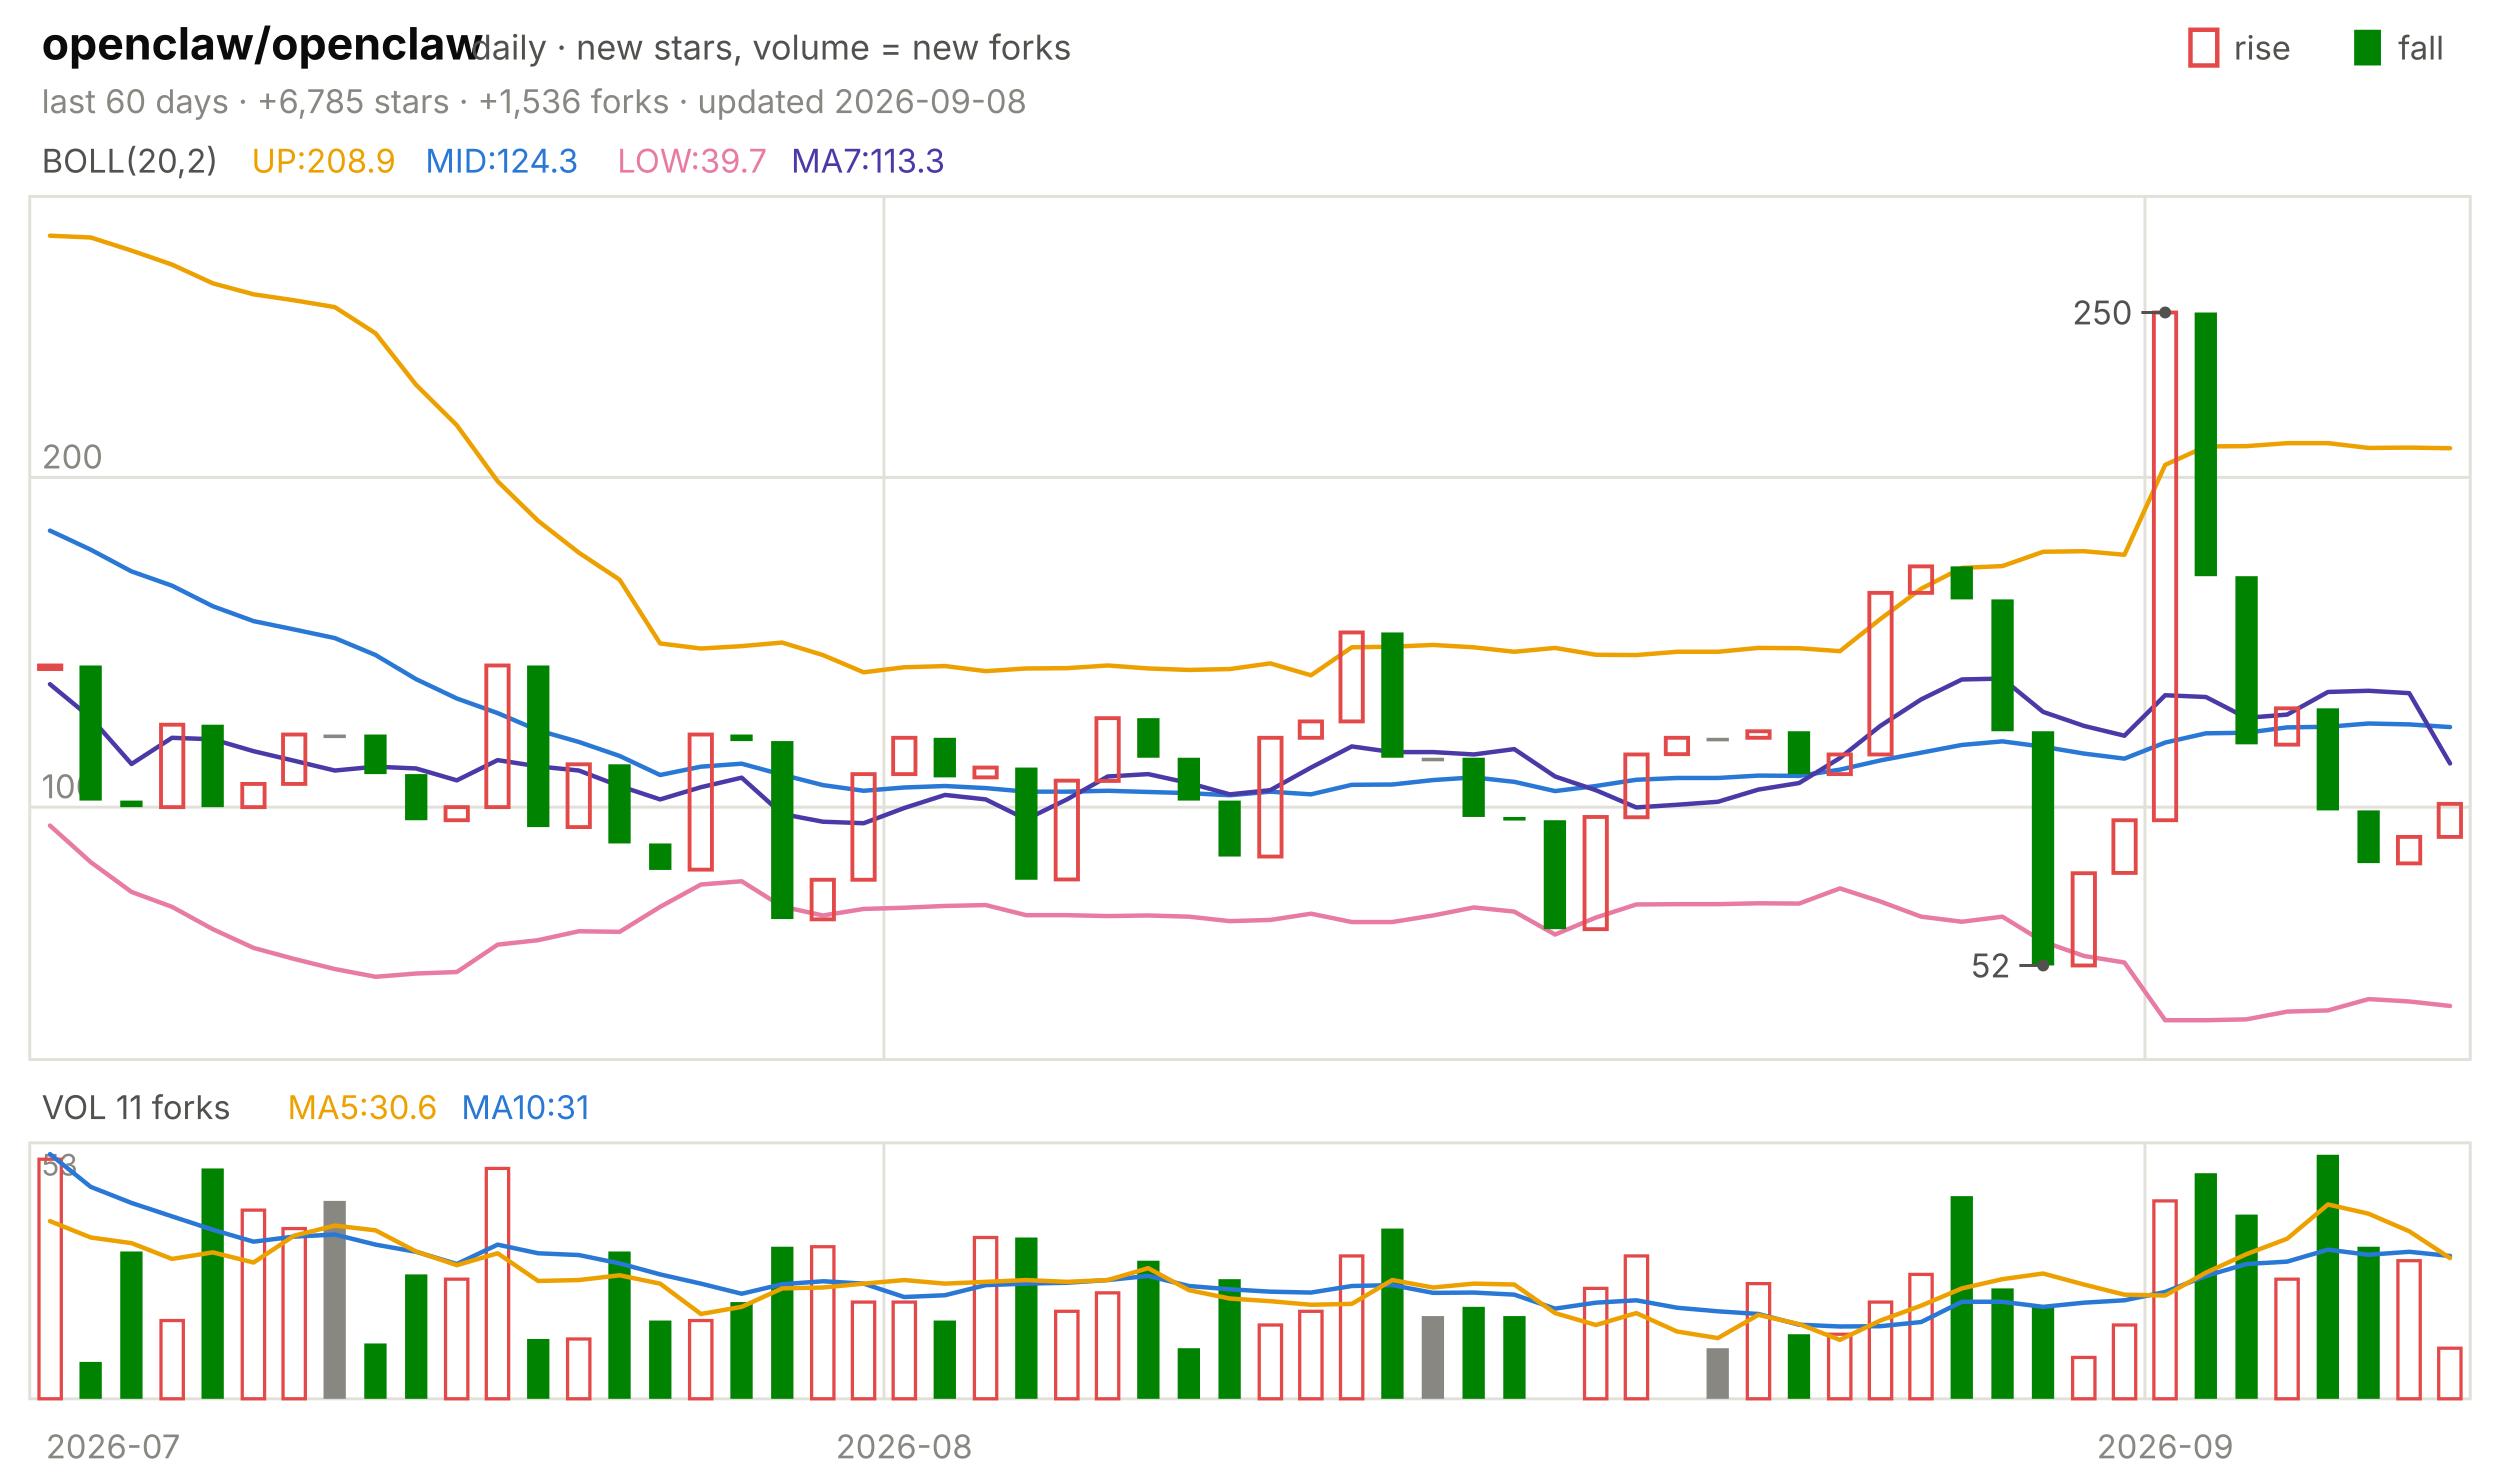
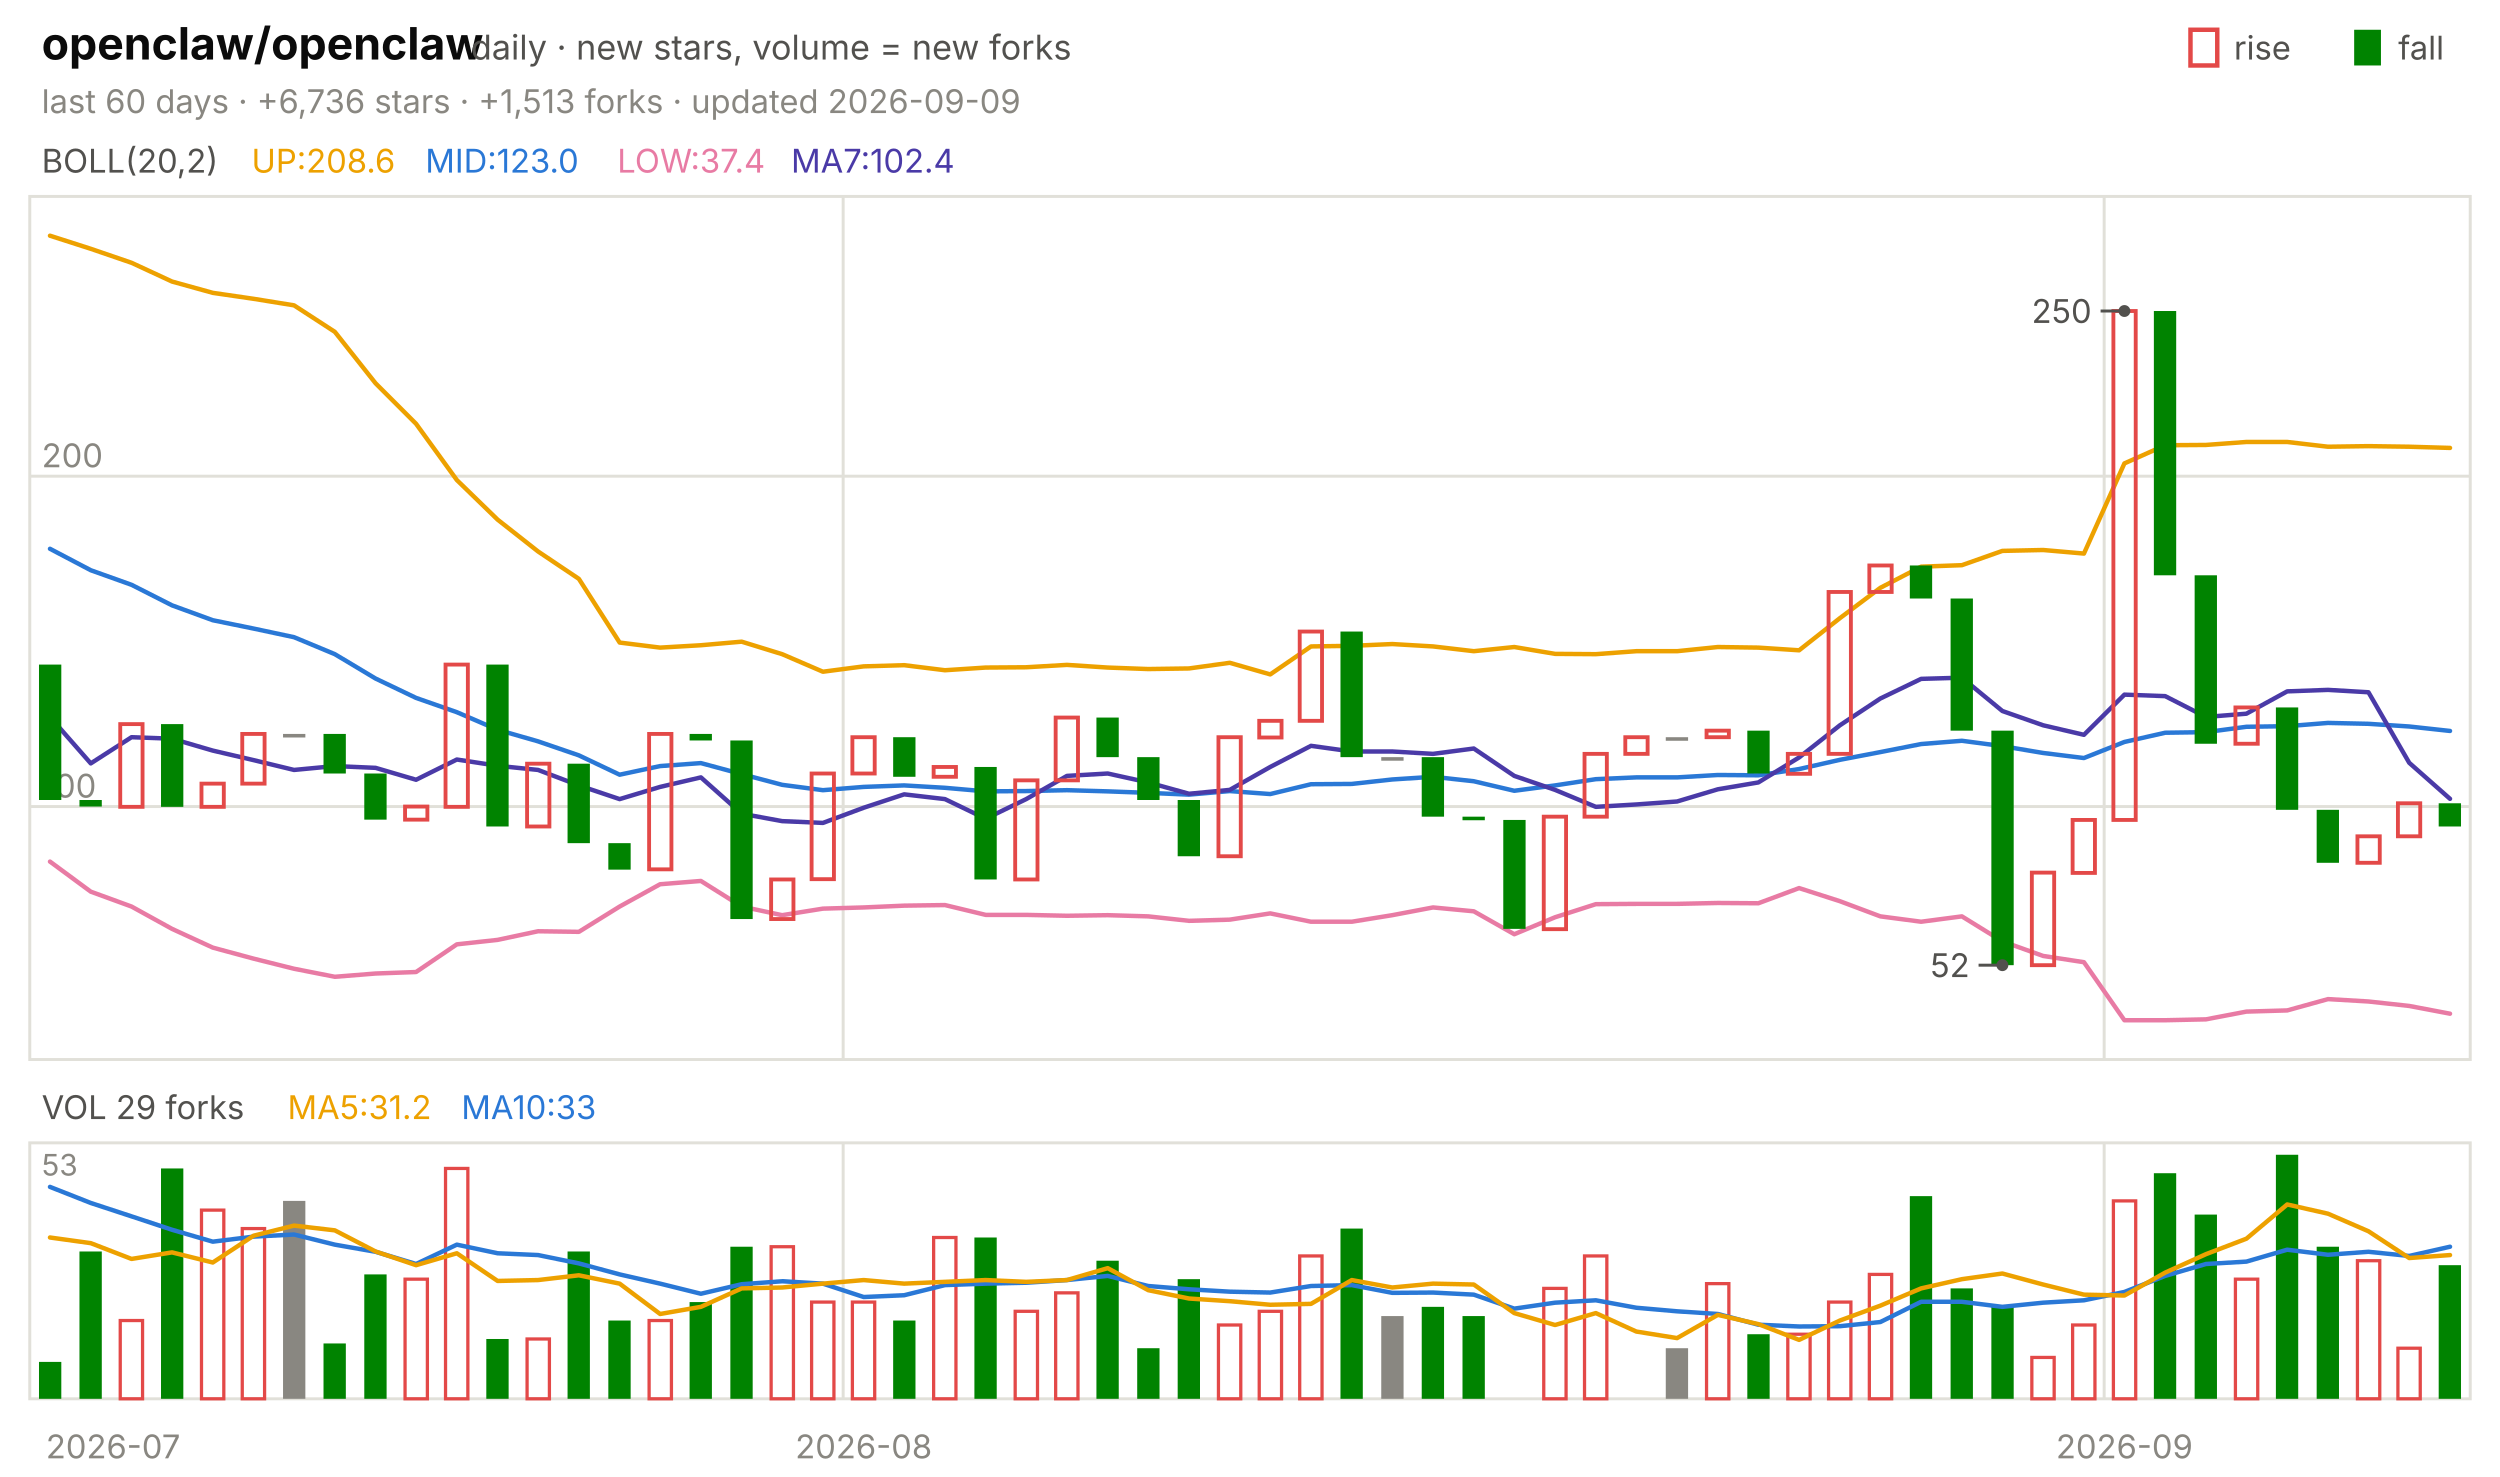
<svg xmlns="http://www.w3.org/2000/svg" viewBox="0 0 840 496" width="840" height="496" font-family="-apple-system,'Segoe UI',system-ui,sans-serif" role="img" aria-label="openclaw/openclaw candlestick chart">
  <text x="14.0" y="20.0" font-size="15" fill="#0b0b0b" font-weight="650">openclaw/openclaw</text>
  <text x="158.2" y="20.0" font-size="11.5" fill="#52514e">daily · new stars, volume = new forks</text>
  <text x="805.8" y="20.0" font-size="11.0" fill="#52514e">fall</text>
  <rect x="791" y="10" width="9" height="12" fill="#008300" />
  <text x="750.6" y="20.0" font-size="11.0" fill="#52514e">rise</text>
  <rect x="736" y="10" width="9" height="12" fill="none" stroke="#e34948" stroke-width="1.5" />
-   <text x="14.0" y="38.0" font-size="11.0" fill="#898781">last 60 days · +6,785 stars · +1,536 forks · updated 2026-09-08</text>
+   <text x="14.0" y="38.0" font-size="11.0" fill="#898781">last 60 days · +6,736 stars · +1,513 forks · updated 2026-09-09</text>
  <rect x="10" y="66" width="820" height="290" fill="none" stroke="#e1e0d9" />
  <rect x="10" y="384" width="820" height="86" fill="none" stroke="#e1e0d9" />
  <text x="38.0" y="490.0" font-size="11.0" fill="#898781" text-anchor="middle">2026-07</text>
-   <line x1="297.0" y1="66.0" x2="297.0" y2="356.0" stroke="#e1e0d9" stroke-width="1.0" />
-   <line x1="297.0" y1="384.0" x2="297.0" y2="470.0" stroke="#e1e0d9" stroke-width="1.0" />
-   <text x="303.8" y="490.0" font-size="11.0" fill="#898781" text-anchor="middle">2026-08</text>
-   <line x1="720.7" y1="66.0" x2="720.7" y2="356.0" stroke="#e1e0d9" stroke-width="1.0" />
-   <line x1="720.7" y1="384.0" x2="720.7" y2="470.0" stroke="#e1e0d9" stroke-width="1.0" />
-   <text x="727.5" y="490.0" font-size="11.0" fill="#898781" text-anchor="middle">2026-09</text>
+   <line x1="283.3" y1="66.0" x2="283.3" y2="356.0" stroke="#e1e0d9" stroke-width="1.0" />
+   <line x1="283.3" y1="384.0" x2="283.3" y2="470.0" stroke="#e1e0d9" stroke-width="1.0" />
+   <text x="290.2" y="490.0" font-size="11.0" fill="#898781" text-anchor="middle">2026-08</text>
+   <line x1="707.0" y1="66.0" x2="707.0" y2="356.0" stroke="#e1e0d9" stroke-width="1.0" />
+   <line x1="707.0" y1="384.0" x2="707.0" y2="470.0" stroke="#e1e0d9" stroke-width="1.0" />
+   <text x="713.8" y="490.0" font-size="11.0" fill="#898781" text-anchor="middle">2026-09</text>
  <text x="14.0" y="58.0" font-size="11.0" fill="#52514e">BOLL(20,2)</text>
-   <text x="84.5" y="58.0" font-size="11.0" fill="#eda100">UP:208.9</text>
-   <text x="142.9" y="58.0" font-size="11.0" fill="#2a78d6">MID:124.3</text>
-   <text x="207.4" y="58.0" font-size="11.0" fill="#e87ba4">LOW:39.7</text>
-   <text x="265.8" y="58.0" font-size="11.0" fill="#4a3aa7">MA7:113.3</text>
-   <line x1="10.0" y1="271.2" x2="830.0" y2="271.2" stroke="#e1e0d9" stroke-width="1.0" />
-   <text x="14.0" y="268.2" font-size="11.0" fill="#898781">100</text>
-   <line x1="10.0" y1="160.4" x2="830.0" y2="160.4" stroke="#e1e0d9" stroke-width="1.0" />
-   <text x="14.0" y="157.4" font-size="11.0" fill="#898781">200</text>
-   <polyline points="16.8,79.2 30.5,79.8 44.2,84.2 57.8,88.9 71.5,95.2 85.2,98.9 98.8,100.9 112.5,103.2 126.2,112.0 139.8,129.3 153.5,142.9 167.2,161.7 180.8,175.0 194.5,185.7 208.2,194.8 221.8,216.2 235.5,217.9 249.2,217.1 262.8,215.9 276.5,220.1 290.2,225.9 303.8,224.2 317.5,223.8 331.2,225.5 344.8,224.6 358.5,224.5 372.2,223.6 385.8,224.6 399.5,225.1 413.2,224.8 426.8,222.9 440.5,226.9 454.2,217.5 467.8,217.3 481.5,216.7 495.2,217.5 508.8,219.0 522.5,217.7 536.2,220.0 549.8,220.1 563.5,219.0 577.2,219.0 590.8,217.7 604.5,217.8 618.2,218.8 631.8,208.0 645.5,197.8 659.2,190.8 672.8,190.2 686.5,185.4 700.2,185.2 713.8,186.4 727.5,156.2 741.2,150.0 754.8,149.9 768.5,148.9 782.2,148.9 795.8,150.5 809.5,150.4 823.2,150.6" fill="none" stroke="#eda100" stroke-width="1.5" stroke-linejoin="round" stroke-linecap="round" />
-   <polyline points="16.8,178.3 30.5,184.7 44.2,192.0 57.8,196.8 71.5,203.7 85.2,208.7 98.8,211.5 112.5,214.4 126.2,220.1 139.8,228.2 153.5,234.7 167.2,239.6 180.8,245.4 194.5,249.3 208.2,254.0 221.8,260.4 235.5,257.6 249.2,256.6 262.8,260.3 276.5,263.8 290.2,265.7 303.8,264.6 317.5,264.1 331.2,264.8 344.8,266.0 358.5,266.0 372.2,265.7 385.8,266.1 399.5,266.5 413.2,267.2 426.8,266.0 440.5,266.9 454.2,263.7 467.8,263.6 481.5,262.1 495.2,261.2 508.8,262.7 522.5,265.8 536.2,264.1 549.8,262.0 563.5,261.4 577.2,261.4 590.8,260.6 604.5,260.7 618.2,258.6 631.8,255.5 645.5,252.9 659.2,250.3 672.8,249.1 686.5,250.9 700.2,253.2 713.8,254.9 727.5,249.5 741.2,246.4 754.8,246.2 768.5,244.4 782.2,244.2 795.8,243.1 809.5,243.4 823.2,244.3" fill="none" stroke="#2a78d6" stroke-width="1.5" stroke-linejoin="round" stroke-linecap="round" />
-   <polyline points="16.8,277.4 30.5,289.7 44.2,299.7 57.8,304.7 71.5,312.2 85.2,318.5 98.8,322.2 112.5,325.6 126.2,328.2 139.8,327.1 153.5,326.6 167.2,317.4 180.8,315.9 194.5,312.9 208.2,313.1 221.8,304.7 235.5,297.2 249.2,296.1 262.8,304.6 276.5,307.6 290.2,305.4 303.8,305.0 317.5,304.4 331.2,304.1 344.8,307.5 358.5,307.5 372.2,307.8 385.8,307.6 399.5,308.0 413.2,309.5 426.8,309.1 440.5,307.0 454.2,309.8 467.8,309.8 481.5,307.6 495.2,304.9 508.8,306.3 522.5,314.0 536.2,308.3 549.8,303.9 563.5,303.8 577.2,303.8 590.8,303.5 604.5,303.6 618.2,298.5 631.8,302.9 645.5,308.0 659.2,309.7 672.8,308.0 686.5,316.4 700.2,321.2 713.8,323.4 727.5,342.8 741.2,342.8 754.8,342.5 768.5,339.9 782.2,339.5 795.8,335.7 809.5,336.5 823.2,338.0" fill="none" stroke="#e87ba4" stroke-width="1.5" stroke-linejoin="round" stroke-linecap="round" />
-   <polyline points="16.8,229.9 30.5,241.2 44.2,256.7 57.8,247.9 71.5,248.4 85.2,252.4 98.8,255.6 112.5,258.9 126.2,257.6 139.8,258.2 153.5,262.2 167.2,255.4 180.8,257.5 194.5,258.9 208.2,264.1 221.8,268.6 235.5,264.5 249.2,261.3 262.8,273.5 276.5,276.1 290.2,276.6 303.8,271.5 317.5,267.1 331.2,268.6 344.8,275.3 358.5,268.6 372.2,260.9 385.8,260.1 399.5,263.1 413.2,266.9 426.8,265.5 440.5,257.9 454.2,250.8 467.8,252.7 481.5,252.7 495.2,253.5 508.8,251.7 522.5,260.9 536.2,265.5 549.8,271.3 563.5,270.4 577.2,269.4 590.8,265.3 604.5,263.1 618.2,254.7 631.8,243.9 645.5,235.0 659.2,228.3 672.8,228.0 686.5,239.2 700.2,243.9 713.8,247.2 727.5,233.6 741.2,234.2 754.8,241.2 768.5,240.1 782.2,232.5 795.8,232.1 809.5,232.9 823.2,256.5" fill="none" stroke="#4a3aa7" stroke-width="1.5" stroke-linejoin="round" stroke-linecap="round" />
-   <rect x="13.1" y="223.6" width="7.5" height="1.2" fill="none" stroke="#e34948" stroke-width="1.3" />
-   <rect x="26.7" y="223.6" width="7.5" height="45.4" fill="#008300" />
-   <rect x="40.4" y="269.0" width="7.5" height="2.2" fill="#008300" />
-   <rect x="54.1" y="243.5" width="7.5" height="27.7" fill="none" stroke="#e34948" stroke-width="1.3" />
-   <rect x="67.7" y="243.5" width="7.5" height="27.7" fill="#008300" />
-   <rect x="81.4" y="263.4" width="7.5" height="7.8" fill="none" stroke="#e34948" stroke-width="1.3" />
-   <rect x="95.1" y="246.8" width="7.5" height="16.6" fill="none" stroke="#e34948" stroke-width="1.3" />
-   <rect x="108.7" y="246.8" width="7.5" height="1.2" fill="#898781" />
-   <rect x="122.4" y="246.8" width="7.5" height="13.3" fill="#008300" />
-   <rect x="136.1" y="260.1" width="7.5" height="15.5" fill="#008300" />
-   <rect x="149.7" y="271.2" width="7.5" height="4.4" fill="none" stroke="#e34948" stroke-width="1.3" />
-   <rect x="163.4" y="223.6" width="7.5" height="47.6" fill="none" stroke="#e34948" stroke-width="1.3" />
-   <rect x="177.1" y="223.6" width="7.5" height="54.3" fill="#008300" />
-   <rect x="190.7" y="256.8" width="7.5" height="21.1" fill="none" stroke="#e34948" stroke-width="1.3" />
-   <rect x="204.4" y="256.8" width="7.5" height="26.6" fill="#008300" />
-   <rect x="218.1" y="283.4" width="7.5" height="8.9" fill="#008300" />
-   <rect x="231.7" y="246.8" width="7.5" height="45.4" fill="none" stroke="#e34948" stroke-width="1.3" />
-   <rect x="245.4" y="246.8" width="7.5" height="2.2" fill="#008300" />
-   <rect x="259.1" y="249.0" width="7.5" height="59.8" fill="#008300" />
-   <rect x="272.7" y="295.6" width="7.5" height="13.3" fill="none" stroke="#e34948" stroke-width="1.3" />
-   <rect x="286.4" y="260.1" width="7.5" height="35.5" fill="none" stroke="#e34948" stroke-width="1.3" />
-   <rect x="300.1" y="247.9" width="7.5" height="12.2" fill="none" stroke="#e34948" stroke-width="1.3" />
-   <rect x="313.7" y="247.9" width="7.5" height="13.3" fill="#008300" />
-   <rect x="327.4" y="257.9" width="7.5" height="3.3" fill="none" stroke="#e34948" stroke-width="1.3" />
-   <rect x="341.1" y="257.9" width="7.5" height="37.7" fill="#008300" />
-   <rect x="354.7" y="262.3" width="7.5" height="33.2" fill="none" stroke="#e34948" stroke-width="1.3" />
-   <rect x="368.4" y="241.3" width="7.5" height="21.1" fill="none" stroke="#e34948" stroke-width="1.3" />
-   <rect x="382.1" y="241.3" width="7.5" height="13.3" fill="#008300" />
-   <rect x="395.7" y="254.6" width="7.5" height="14.4" fill="#008300" />
-   <rect x="409.4" y="269.0" width="7.5" height="18.8" fill="#008300" />
-   <rect x="423.1" y="247.9" width="7.5" height="39.9" fill="none" stroke="#e34948" stroke-width="1.3" />
-   <rect x="436.7" y="242.4" width="7.5" height="5.5" fill="none" stroke="#e34948" stroke-width="1.3" />
-   <rect x="450.4" y="212.5" width="7.5" height="29.9" fill="none" stroke="#e34948" stroke-width="1.3" />
-   <rect x="464.1" y="212.5" width="7.5" height="42.1" fill="#008300" />
-   <rect x="477.7" y="254.6" width="7.5" height="1.2" fill="#898781" />
-   <rect x="491.4" y="254.6" width="7.5" height="19.9" fill="#008300" />
-   <rect x="505.1" y="274.5" width="7.5" height="1.2" fill="#008300" />
-   <rect x="518.7" y="275.6" width="7.5" height="36.6" fill="#008300" />
-   <rect x="532.4" y="274.5" width="7.5" height="37.7" fill="none" stroke="#e34948" stroke-width="1.3" />
-   <rect x="546.1" y="253.5" width="7.5" height="21.1" fill="none" stroke="#e34948" stroke-width="1.3" />
-   <rect x="559.7" y="247.9" width="7.5" height="5.5" fill="none" stroke="#e34948" stroke-width="1.3" />
-   <rect x="573.4" y="247.9" width="7.5" height="1.2" fill="#898781" />
-   <rect x="587.1" y="245.7" width="7.5" height="2.2" fill="none" stroke="#e34948" stroke-width="1.3" />
-   <rect x="600.7" y="245.7" width="7.5" height="14.4" fill="#008300" />
-   <rect x="614.4" y="253.5" width="7.5" height="6.6" fill="none" stroke="#e34948" stroke-width="1.3" />
-   <rect x="628.1" y="199.2" width="7.5" height="54.3" fill="none" stroke="#e34948" stroke-width="1.3" />
-   <rect x="641.7" y="190.3" width="7.5" height="8.9" fill="none" stroke="#e34948" stroke-width="1.3" />
-   <rect x="655.4" y="190.3" width="7.5" height="11.1" fill="#008300" />
-   <rect x="669.1" y="201.4" width="7.5" height="44.3" fill="#008300" />
-   <rect x="682.7" y="245.7" width="7.5" height="78.7" fill="#008300" />
-   <rect x="696.4" y="293.4" width="7.5" height="31.0" fill="none" stroke="#e34948" stroke-width="1.3" />
-   <rect x="710.1" y="275.6" width="7.5" height="17.7" fill="none" stroke="#e34948" stroke-width="1.3" />
-   <rect x="723.7" y="105.0" width="7.5" height="170.6" fill="none" stroke="#e34948" stroke-width="1.3" />
-   <rect x="737.4" y="105.0" width="7.5" height="88.6" fill="#008300" />
-   <rect x="751.1" y="193.6" width="7.5" height="56.5" fill="#008300" />
-   <rect x="764.7" y="238.0" width="7.5" height="12.2" fill="none" stroke="#e34948" stroke-width="1.3" />
-   <rect x="778.4" y="238.0" width="7.5" height="34.3" fill="#008300" />
-   <rect x="792.1" y="272.3" width="7.5" height="17.7" fill="#008300" />
-   <rect x="805.7" y="281.2" width="7.5" height="8.9" fill="none" stroke="#e34948" stroke-width="1.3" />
-   <rect x="819.4" y="270.1" width="7.5" height="11.1" fill="none" stroke="#e34948" stroke-width="1.3" />
-   <circle cx="727.5" cy="105.0" r="2" fill="#52514e" />
-   <line x1="727.5" y1="105.0" x2="719.5" y2="105.0" stroke="#52514e" stroke-width="1.0" />
-   <text x="716.5" y="109.0" font-size="11.0" fill="#52514e" text-anchor="end">250</text>
-   <circle cx="686.5" cy="324.4" r="2" fill="#52514e" />
-   <line x1="686.5" y1="324.4" x2="678.5" y2="324.4" stroke="#52514e" stroke-width="1.0" />
-   <text x="675.5" y="328.4" font-size="11.0" fill="#52514e" text-anchor="end">52</text>
-   <text x="14.0" y="376.0" font-size="11.0" fill="#52514e">VOL 11 forks</text>
-   <text x="96.6" y="376.0" font-size="11.0" fill="#eda100">MA5:30.6</text>
-   <text x="155.0" y="376.0" font-size="11.0" fill="#2a78d6">MA10:31</text>
+   <text x="84.5" y="58.0" font-size="11.0" fill="#eda100">UP:208.6</text>
+   <text x="142.9" y="58.0" font-size="11.0" fill="#2a78d6">MID:123.0</text>
+   <text x="207.4" y="58.0" font-size="11.0" fill="#e87ba4">LOW:37.4</text>
+   <text x="265.8" y="58.0" font-size="11.0" fill="#4a3aa7">MA7:102.4</text>
+   <line x1="10.0" y1="271.0" x2="830.0" y2="271.0" stroke="#e1e0d9" stroke-width="1.0" />
+   <text x="14.0" y="268.0" font-size="11.0" fill="#898781">100</text>
+   <line x1="10.0" y1="160.0" x2="830.0" y2="160.0" stroke="#e1e0d9" stroke-width="1.0" />
+   <text x="14.0" y="157.0" font-size="11.0" fill="#898781">200</text>
+   <polyline points="16.8,79.2 30.5,83.6 44.2,88.3 57.8,94.6 71.5,98.4 85.2,100.4 98.8,102.6 112.5,111.5 126.2,128.8 139.8,142.4 153.5,161.3 167.2,174.6 180.8,185.3 194.5,194.5 208.2,215.9 221.8,217.6 235.5,216.8 249.2,215.6 262.8,219.8 276.5,225.7 290.2,223.9 303.8,223.5 317.5,225.2 331.2,224.3 344.8,224.2 358.5,223.4 372.2,224.3 385.8,224.8 399.5,224.6 413.2,222.7 426.8,226.6 440.5,217.2 454.2,217.0 467.8,216.4 481.5,217.2 495.2,218.8 508.8,217.4 522.5,219.7 536.2,219.8 549.8,218.8 563.5,218.8 577.2,217.4 590.8,217.6 604.5,218.5 618.2,207.7 631.8,197.5 645.5,190.4 659.2,189.9 672.8,185.1 686.5,184.8 700.2,186.0 713.8,155.7 727.5,149.6 741.2,149.5 754.8,148.5 768.5,148.5 782.2,150.1 795.8,149.9 809.5,150.1 823.2,150.5" fill="none" stroke="#eda100" stroke-width="1.5" stroke-linejoin="round" stroke-linecap="round" />
+   <polyline points="16.8,184.4 30.5,191.6 44.2,196.5 57.8,203.4 71.5,208.4 85.2,211.2 98.8,214.1 112.5,219.8 126.2,228.0 139.8,234.5 153.5,239.3 167.2,245.2 180.8,249.1 194.5,253.8 208.2,260.3 221.8,257.4 235.5,256.4 249.2,260.1 262.8,263.7 276.5,265.5 290.2,264.4 303.8,263.9 317.5,264.7 331.2,265.9 344.8,265.8 358.5,265.5 372.2,265.9 385.8,266.4 399.5,267.0 413.2,265.8 426.8,266.8 440.5,263.5 454.2,263.4 467.8,261.9 481.5,261.0 495.2,262.5 508.8,265.7 522.5,263.9 536.2,261.8 549.8,261.2 563.5,261.2 577.2,260.4 590.8,260.5 604.5,258.4 618.2,255.3 631.8,252.7 645.5,250.0 659.2,248.9 672.8,250.7 686.5,253.0 700.2,254.7 713.8,249.3 727.5,246.2 741.2,246.0 754.8,244.2 768.5,244.0 782.2,242.9 795.8,243.2 809.5,244.1 823.2,245.6" fill="none" stroke="#2a78d6" stroke-width="1.5" stroke-linejoin="round" stroke-linecap="round" />
+   <polyline points="16.8,289.5 30.5,299.6 44.2,304.6 57.8,312.1 71.5,318.4 85.2,322.1 98.8,325.5 112.5,328.2 126.2,327.1 139.8,326.6 153.5,317.3 167.2,315.8 180.8,312.9 194.5,313.1 208.2,304.6 221.8,297.1 235.5,296.0 249.2,304.6 262.8,307.5 276.5,305.3 290.2,304.9 303.8,304.3 317.5,304.1 331.2,307.4 344.8,307.4 358.5,307.7 372.2,307.5 385.8,307.9 399.5,309.4 413.2,309.0 426.8,306.9 440.5,309.7 454.2,309.7 467.8,307.5 481.5,304.9 495.2,306.2 508.8,313.9 522.5,308.2 536.2,303.8 549.8,303.7 563.5,303.7 577.2,303.4 590.8,303.5 604.5,298.4 618.2,302.8 631.8,307.9 645.5,309.7 659.2,307.9 672.8,316.3 686.5,321.2 700.2,323.3 713.8,342.8 727.5,342.8 741.2,342.5 754.8,339.9 768.5,339.5 782.2,335.7 795.8,336.5 809.5,338.0 823.2,340.6" fill="none" stroke="#e87ba4" stroke-width="1.5" stroke-linejoin="round" stroke-linecap="round" />
+   <polyline points="16.8,240.9 30.5,256.5 44.2,247.7 57.8,248.2 71.5,252.2 85.2,255.4 98.8,258.7 112.5,257.4 126.2,258.0 139.8,262.0 153.5,255.2 167.2,257.3 180.8,258.7 194.5,263.9 208.2,268.5 221.8,264.4 235.5,261.2 249.2,273.4 262.8,275.9 276.5,276.5 290.2,271.4 303.8,266.9 317.5,268.5 331.2,275.1 344.8,268.5 358.5,260.7 372.2,259.9 385.8,262.9 399.5,266.7 413.2,265.4 426.8,257.7 440.5,250.6 454.2,252.5 467.8,252.5 481.5,253.3 495.2,251.5 508.8,260.7 522.5,265.4 536.2,271.1 549.8,270.3 563.5,269.3 577.2,265.2 590.8,262.9 604.5,254.5 618.2,243.7 631.8,234.7 645.5,228.1 659.2,227.7 672.8,238.9 686.5,243.7 700.2,246.9 713.8,233.4 727.5,233.9 741.2,240.9 754.8,239.8 768.5,232.3 782.2,231.8 795.8,232.6 809.5,256.3 823.2,268.4" fill="none" stroke="#4a3aa7" stroke-width="1.5" stroke-linejoin="round" stroke-linecap="round" />
+   <rect x="13.1" y="223.3" width="7.5" height="45.5" fill="#008300" />
+   <rect x="26.7" y="268.8" width="7.5" height="2.2" fill="#008300" />
+   <rect x="40.4" y="243.3" width="7.5" height="27.8" fill="none" stroke="#e34948" stroke-width="1.3" />
+   <rect x="54.1" y="243.3" width="7.5" height="27.8" fill="#008300" />
+   <rect x="67.7" y="263.3" width="7.5" height="7.8" fill="none" stroke="#e34948" stroke-width="1.3" />
+   <rect x="81.4" y="246.6" width="7.5" height="16.7" fill="none" stroke="#e34948" stroke-width="1.3" />
+   <rect x="95.1" y="246.6" width="7.5" height="1.2" fill="#898781" />
+   <rect x="108.7" y="246.6" width="7.5" height="13.3" fill="#008300" />
+   <rect x="122.4" y="259.9" width="7.5" height="15.5" fill="#008300" />
+   <rect x="136.1" y="271.0" width="7.5" height="4.4" fill="none" stroke="#e34948" stroke-width="1.3" />
+   <rect x="149.7" y="223.3" width="7.5" height="47.8" fill="none" stroke="#e34948" stroke-width="1.3" />
+   <rect x="163.4" y="223.3" width="7.5" height="54.4" fill="#008300" />
+   <rect x="177.1" y="256.6" width="7.5" height="21.1" fill="none" stroke="#e34948" stroke-width="1.3" />
+   <rect x="190.7" y="256.6" width="7.5" height="26.7" fill="#008300" />
+   <rect x="204.4" y="283.3" width="7.5" height="8.9" fill="#008300" />
+   <rect x="218.1" y="246.6" width="7.5" height="45.5" fill="none" stroke="#e34948" stroke-width="1.3" />
+   <rect x="231.7" y="246.6" width="7.5" height="2.2" fill="#008300" />
+   <rect x="245.4" y="248.8" width="7.5" height="60.0" fill="#008300" />
+   <rect x="259.1" y="295.5" width="7.5" height="13.3" fill="none" stroke="#e34948" stroke-width="1.3" />
+   <rect x="272.7" y="259.9" width="7.5" height="35.5" fill="none" stroke="#e34948" stroke-width="1.3" />
+   <rect x="286.4" y="247.7" width="7.5" height="12.2" fill="none" stroke="#e34948" stroke-width="1.3" />
+   <rect x="300.1" y="247.7" width="7.5" height="13.3" fill="#008300" />
+   <rect x="313.7" y="257.7" width="7.5" height="3.3" fill="none" stroke="#e34948" stroke-width="1.3" />
+   <rect x="327.4" y="257.7" width="7.5" height="37.8" fill="#008300" />
+   <rect x="341.1" y="262.2" width="7.5" height="33.3" fill="none" stroke="#e34948" stroke-width="1.3" />
+   <rect x="354.7" y="241.1" width="7.5" height="21.1" fill="none" stroke="#e34948" stroke-width="1.3" />
+   <rect x="368.4" y="241.1" width="7.5" height="13.3" fill="#008300" />
+   <rect x="382.1" y="254.4" width="7.5" height="14.4" fill="#008300" />
+   <rect x="395.7" y="268.8" width="7.5" height="18.9" fill="#008300" />
+   <rect x="409.4" y="247.7" width="7.5" height="40.0" fill="none" stroke="#e34948" stroke-width="1.3" />
+   <rect x="423.1" y="242.2" width="7.5" height="5.6" fill="none" stroke="#e34948" stroke-width="1.3" />
+   <rect x="436.7" y="212.2" width="7.5" height="30.0" fill="none" stroke="#e34948" stroke-width="1.3" />
+   <rect x="450.4" y="212.2" width="7.5" height="42.2" fill="#008300" />
+   <rect x="464.1" y="254.4" width="7.5" height="1.2" fill="#898781" />
+   <rect x="477.7" y="254.4" width="7.5" height="20.0" fill="#008300" />
+   <rect x="491.4" y="274.4" width="7.5" height="1.2" fill="#008300" />
+   <rect x="505.1" y="275.5" width="7.5" height="36.6" fill="#008300" />
+   <rect x="518.7" y="274.4" width="7.5" height="37.8" fill="none" stroke="#e34948" stroke-width="1.3" />
+   <rect x="532.4" y="253.3" width="7.5" height="21.1" fill="none" stroke="#e34948" stroke-width="1.3" />
+   <rect x="546.1" y="247.7" width="7.5" height="5.6" fill="none" stroke="#e34948" stroke-width="1.3" />
+   <rect x="559.7" y="247.7" width="7.5" height="1.2" fill="#898781" />
+   <rect x="573.4" y="245.5" width="7.5" height="2.2" fill="none" stroke="#e34948" stroke-width="1.3" />
+   <rect x="587.1" y="245.5" width="7.5" height="14.4" fill="#008300" />
+   <rect x="600.7" y="253.3" width="7.5" height="6.7" fill="none" stroke="#e34948" stroke-width="1.3" />
+   <rect x="614.4" y="198.9" width="7.5" height="54.4" fill="none" stroke="#e34948" stroke-width="1.3" />
+   <rect x="628.1" y="190.0" width="7.5" height="8.9" fill="none" stroke="#e34948" stroke-width="1.3" />
+   <rect x="641.7" y="190.0" width="7.5" height="11.1" fill="#008300" />
+   <rect x="655.4" y="201.1" width="7.5" height="44.4" fill="#008300" />
+   <rect x="669.1" y="245.5" width="7.5" height="78.8" fill="#008300" />
+   <rect x="682.7" y="293.2" width="7.5" height="31.1" fill="none" stroke="#e34948" stroke-width="1.3" />
+   <rect x="696.4" y="275.5" width="7.5" height="17.8" fill="none" stroke="#e34948" stroke-width="1.3" />
+   <rect x="710.1" y="104.5" width="7.5" height="171.0" fill="none" stroke="#e34948" stroke-width="1.3" />
+   <rect x="723.7" y="104.5" width="7.5" height="88.8" fill="#008300" />
+   <rect x="737.4" y="193.3" width="7.5" height="56.6" fill="#008300" />
+   <rect x="751.1" y="237.7" width="7.5" height="12.2" fill="none" stroke="#e34948" stroke-width="1.3" />
+   <rect x="764.7" y="237.7" width="7.5" height="34.4" fill="#008300" />
+   <rect x="778.4" y="272.1" width="7.5" height="17.8" fill="#008300" />
+   <rect x="792.1" y="281.0" width="7.5" height="8.9" fill="none" stroke="#e34948" stroke-width="1.3" />
+   <rect x="805.7" y="269.9" width="7.5" height="11.1" fill="none" stroke="#e34948" stroke-width="1.3" />
+   <rect x="819.4" y="269.9" width="7.5" height="7.8" fill="#008300" />
+   <circle cx="713.8" cy="104.5" r="2" fill="#52514e" />
+   <line x1="713.8" y1="104.5" x2="705.8" y2="104.5" stroke="#52514e" stroke-width="1.0" />
+   <text x="702.8" y="108.5" font-size="11.0" fill="#52514e" text-anchor="end">250</text>
+   <circle cx="672.8" cy="324.3" r="2" fill="#52514e" />
+   <line x1="672.8" y1="324.3" x2="664.8" y2="324.3" stroke="#52514e" stroke-width="1.0" />
+   <text x="661.8" y="328.3" font-size="11.0" fill="#52514e" text-anchor="end">52</text>
+   <text x="14.0" y="376.0" font-size="11.0" fill="#52514e">VOL 29 forks</text>
+   <text x="96.6" y="376.0" font-size="11.0" fill="#eda100">MA5:31.2</text>
+   <text x="155.0" y="376.0" font-size="11.0" fill="#2a78d6">MA10:33</text>
  <text x="14.0" y="395.0" font-size="10" fill="#898781">53</text>
-   <rect x="13.1" y="389.5" width="7.5" height="80.5" fill="none" stroke="#e34948" stroke-width="1.1" />
-   <rect x="26.7" y="457.6" width="7.5" height="12.4" fill="#008300" />
-   <rect x="40.4" y="420.5" width="7.5" height="49.5" fill="#008300" />
-   <rect x="54.1" y="443.7" width="7.5" height="26.3" fill="none" stroke="#e34948" stroke-width="1.1" />
-   <rect x="67.7" y="392.6" width="7.5" height="77.4" fill="#008300" />
-   <rect x="81.4" y="406.6" width="7.5" height="63.4" fill="none" stroke="#e34948" stroke-width="1.1" />
-   <rect x="95.1" y="412.8" width="7.5" height="57.2" fill="none" stroke="#e34948" stroke-width="1.1" />
-   <rect x="108.7" y="403.5" width="7.5" height="66.5" fill="#898781" />
-   <rect x="122.4" y="451.4" width="7.5" height="18.6" fill="#008300" />
-   <rect x="136.1" y="428.2" width="7.5" height="41.8" fill="#008300" />
-   <rect x="149.7" y="429.8" width="7.5" height="40.2" fill="none" stroke="#e34948" stroke-width="1.1" />
-   <rect x="163.4" y="392.6" width="7.5" height="77.4" fill="none" stroke="#e34948" stroke-width="1.1" />
-   <rect x="177.1" y="449.9" width="7.5" height="20.1" fill="#008300" />
-   <rect x="190.7" y="449.9" width="7.5" height="20.1" fill="none" stroke="#e34948" stroke-width="1.1" />
-   <rect x="204.4" y="420.5" width="7.5" height="49.5" fill="#008300" />
-   <rect x="218.1" y="443.7" width="7.5" height="26.3" fill="#008300" />
-   <rect x="231.7" y="443.7" width="7.5" height="26.3" fill="none" stroke="#e34948" stroke-width="1.1" />
-   <rect x="245.4" y="437.5" width="7.5" height="32.5" fill="#008300" />
-   <rect x="259.1" y="418.9" width="7.5" height="51.1" fill="#008300" />
-   <rect x="272.7" y="418.9" width="7.5" height="51.1" fill="none" stroke="#e34948" stroke-width="1.1" />
+   <rect x="13.1" y="457.6" width="7.5" height="12.4" fill="#008300" />
+   <rect x="26.7" y="420.5" width="7.5" height="49.5" fill="#008300" />
+   <rect x="40.4" y="443.7" width="7.5" height="26.3" fill="none" stroke="#e34948" stroke-width="1.1" />
+   <rect x="54.1" y="392.6" width="7.5" height="77.4" fill="#008300" />
+   <rect x="67.7" y="406.6" width="7.5" height="63.4" fill="none" stroke="#e34948" stroke-width="1.1" />
+   <rect x="81.4" y="412.8" width="7.5" height="57.2" fill="none" stroke="#e34948" stroke-width="1.1" />
+   <rect x="95.1" y="403.5" width="7.5" height="66.5" fill="#898781" />
+   <rect x="108.7" y="451.4" width="7.5" height="18.6" fill="#008300" />
+   <rect x="122.4" y="428.2" width="7.5" height="41.8" fill="#008300" />
+   <rect x="136.1" y="429.8" width="7.5" height="40.2" fill="none" stroke="#e34948" stroke-width="1.1" />
+   <rect x="149.7" y="392.6" width="7.5" height="77.4" fill="none" stroke="#e34948" stroke-width="1.1" />
+   <rect x="163.4" y="449.9" width="7.5" height="20.1" fill="#008300" />
+   <rect x="177.1" y="449.9" width="7.5" height="20.1" fill="none" stroke="#e34948" stroke-width="1.1" />
+   <rect x="190.7" y="420.5" width="7.5" height="49.5" fill="#008300" />
+   <rect x="204.4" y="443.7" width="7.5" height="26.3" fill="#008300" />
+   <rect x="218.1" y="443.7" width="7.5" height="26.3" fill="none" stroke="#e34948" stroke-width="1.1" />
+   <rect x="231.7" y="437.5" width="7.5" height="32.5" fill="#008300" />
+   <rect x="245.4" y="418.9" width="7.5" height="51.1" fill="#008300" />
+   <rect x="259.1" y="418.9" width="7.5" height="51.1" fill="none" stroke="#e34948" stroke-width="1.1" />
+   <rect x="272.7" y="437.5" width="7.5" height="32.5" fill="none" stroke="#e34948" stroke-width="1.1" />
  <rect x="286.4" y="437.5" width="7.5" height="32.5" fill="none" stroke="#e34948" stroke-width="1.1" />
-   <rect x="300.1" y="437.5" width="7.5" height="32.5" fill="none" stroke="#e34948" stroke-width="1.1" />
-   <rect x="313.7" y="443.7" width="7.5" height="26.3" fill="#008300" />
-   <rect x="327.4" y="415.8" width="7.5" height="54.2" fill="none" stroke="#e34948" stroke-width="1.1" />
-   <rect x="341.1" y="415.8" width="7.5" height="54.2" fill="#008300" />
-   <rect x="354.7" y="440.6" width="7.5" height="29.4" fill="none" stroke="#e34948" stroke-width="1.1" />
-   <rect x="368.4" y="434.4" width="7.5" height="35.6" fill="none" stroke="#e34948" stroke-width="1.1" />
-   <rect x="382.1" y="423.6" width="7.5" height="46.4" fill="#008300" />
-   <rect x="395.7" y="453.0" width="7.5" height="17.0" fill="#008300" />
-   <rect x="409.4" y="429.8" width="7.5" height="40.2" fill="#008300" />
-   <rect x="423.1" y="445.2" width="7.5" height="24.8" fill="none" stroke="#e34948" stroke-width="1.1" />
-   <rect x="436.7" y="440.6" width="7.5" height="29.4" fill="none" stroke="#e34948" stroke-width="1.1" />
-   <rect x="450.4" y="422.0" width="7.5" height="48.0" fill="none" stroke="#e34948" stroke-width="1.1" />
-   <rect x="464.1" y="412.8" width="7.5" height="57.2" fill="#008300" />
-   <rect x="477.7" y="442.2" width="7.5" height="27.8" fill="#898781" />
-   <rect x="491.4" y="439.1" width="7.5" height="30.9" fill="#008300" />
-   <rect x="505.1" y="442.2" width="7.5" height="27.8" fill="#008300" />
-   <rect x="532.4" y="432.9" width="7.5" height="37.1" fill="none" stroke="#e34948" stroke-width="1.1" />
-   <rect x="546.1" y="422.0" width="7.5" height="48.0" fill="none" stroke="#e34948" stroke-width="1.1" />
-   <rect x="573.4" y="453.0" width="7.5" height="17.0" fill="#898781" />
-   <rect x="587.1" y="431.3" width="7.5" height="38.7" fill="none" stroke="#e34948" stroke-width="1.1" />
-   <rect x="600.7" y="448.3" width="7.5" height="21.7" fill="#008300" />
-   <rect x="614.4" y="448.3" width="7.5" height="21.7" fill="none" stroke="#e34948" stroke-width="1.1" />
-   <rect x="628.1" y="437.5" width="7.5" height="32.5" fill="none" stroke="#e34948" stroke-width="1.1" />
-   <rect x="641.7" y="428.2" width="7.5" height="41.8" fill="none" stroke="#e34948" stroke-width="1.1" />
-   <rect x="655.4" y="401.9" width="7.5" height="68.1" fill="#008300" />
-   <rect x="669.1" y="432.9" width="7.5" height="37.1" fill="#008300" />
-   <rect x="682.7" y="439.1" width="7.5" height="30.9" fill="#008300" />
-   <rect x="696.4" y="456.1" width="7.5" height="13.9" fill="none" stroke="#e34948" stroke-width="1.1" />
-   <rect x="710.1" y="445.2" width="7.5" height="24.8" fill="none" stroke="#e34948" stroke-width="1.1" />
-   <rect x="723.7" y="403.5" width="7.5" height="66.5" fill="none" stroke="#e34948" stroke-width="1.1" />
-   <rect x="737.4" y="394.2" width="7.5" height="75.8" fill="#008300" />
-   <rect x="751.1" y="408.1" width="7.5" height="61.9" fill="#008300" />
-   <rect x="764.7" y="429.8" width="7.5" height="40.2" fill="none" stroke="#e34948" stroke-width="1.1" />
-   <rect x="778.4" y="388.0" width="7.5" height="82.0" fill="#008300" />
-   <rect x="792.1" y="418.9" width="7.5" height="51.1" fill="#008300" />
-   <rect x="805.7" y="423.6" width="7.5" height="46.4" fill="none" stroke="#e34948" stroke-width="1.1" />
-   <rect x="819.4" y="453.0" width="7.5" height="17.0" fill="none" stroke="#e34948" stroke-width="1.1" />
-   <polyline points="16.8,387.8 30.5,398.8 44.2,404.2 57.8,408.7 71.5,413.2 85.2,417.2 98.8,415.5 112.5,414.8 126.2,418.2 139.8,420.6 153.5,424.7 167.2,418.2 180.8,421.1 194.5,421.7 208.2,424.5 221.8,428.2 235.5,431.3 249.2,434.7 262.8,431.5 276.5,430.5 290.2,431.3 303.8,435.8 317.5,435.2 331.2,431.8 344.8,431.3 358.5,431.0 372.2,430.1 385.8,428.7 399.5,432.1 413.2,433.2 426.8,434.0 440.5,434.3 454.2,432.1 467.8,431.8 481.5,434.4 495.2,434.3 508.8,435.0 522.5,439.7 536.2,437.7 549.8,436.9 563.5,439.4 577.2,440.6 590.8,441.5 604.5,445.1 618.2,445.7 631.8,445.6 645.5,444.2 659.2,437.4 672.8,437.4 686.5,439.1 700.2,437.7 713.8,436.9 727.5,434.1 741.2,428.7 754.8,424.7 768.5,423.9 782.2,419.9 795.8,421.6 809.5,420.6 823.2,422.0" fill="none" stroke="#2a78d6" stroke-width="1.5" stroke-linejoin="round" stroke-linecap="round" />
-   <polyline points="16.8,410.3 30.5,415.8 44.2,417.7 57.8,423.0 71.5,420.8 85.2,424.2 98.8,415.2 112.5,411.8 126.2,413.4 139.8,420.5 153.5,425.1 167.2,421.1 180.8,430.4 194.5,430.1 208.2,428.5 221.8,431.3 235.5,441.5 249.2,439.1 262.8,432.9 276.5,432.6 290.2,431.3 303.8,430.1 317.5,431.3 331.2,430.7 344.8,430.1 358.5,430.7 372.2,430.1 385.8,426.1 399.5,433.5 413.2,436.3 426.8,437.2 440.5,438.4 454.2,438.1 467.8,430.1 481.5,432.6 495.2,431.3 508.8,431.6 522.5,441.2 536.2,445.2 549.8,441.2 563.5,447.4 577.2,449.6 590.8,441.8 604.5,444.9 618.2,450.2 631.8,443.7 645.5,438.7 659.2,432.9 672.8,429.8 686.5,427.9 700.2,431.6 713.8,435.0 727.5,435.3 741.2,427.6 754.8,421.4 768.5,416.2 782.2,404.7 795.8,407.8 809.5,413.7 823.2,422.7" fill="none" stroke="#eda100" stroke-width="1.5" stroke-linejoin="round" stroke-linecap="round" />
+   <rect x="300.1" y="443.7" width="7.5" height="26.3" fill="#008300" />
+   <rect x="313.7" y="415.8" width="7.5" height="54.2" fill="none" stroke="#e34948" stroke-width="1.1" />
+   <rect x="327.4" y="415.8" width="7.5" height="54.2" fill="#008300" />
+   <rect x="341.1" y="440.6" width="7.5" height="29.4" fill="none" stroke="#e34948" stroke-width="1.1" />
+   <rect x="354.7" y="434.4" width="7.5" height="35.6" fill="none" stroke="#e34948" stroke-width="1.1" />
+   <rect x="368.4" y="423.6" width="7.5" height="46.4" fill="#008300" />
+   <rect x="382.1" y="453.0" width="7.5" height="17.0" fill="#008300" />
+   <rect x="395.7" y="429.8" width="7.5" height="40.2" fill="#008300" />
+   <rect x="409.4" y="445.2" width="7.5" height="24.8" fill="none" stroke="#e34948" stroke-width="1.1" />
+   <rect x="423.1" y="440.6" width="7.5" height="29.4" fill="none" stroke="#e34948" stroke-width="1.1" />
+   <rect x="436.7" y="422.0" width="7.5" height="48.0" fill="none" stroke="#e34948" stroke-width="1.1" />
+   <rect x="450.4" y="412.8" width="7.5" height="57.2" fill="#008300" />
+   <rect x="464.1" y="442.2" width="7.5" height="27.8" fill="#898781" />
+   <rect x="477.7" y="439.1" width="7.5" height="30.9" fill="#008300" />
+   <rect x="491.4" y="442.2" width="7.5" height="27.8" fill="#008300" />
+   <rect x="518.7" y="432.9" width="7.5" height="37.1" fill="none" stroke="#e34948" stroke-width="1.1" />
+   <rect x="532.4" y="422.0" width="7.5" height="48.0" fill="none" stroke="#e34948" stroke-width="1.1" />
+   <rect x="559.7" y="453.0" width="7.5" height="17.0" fill="#898781" />
+   <rect x="573.4" y="431.3" width="7.5" height="38.7" fill="none" stroke="#e34948" stroke-width="1.1" />
+   <rect x="587.1" y="448.3" width="7.5" height="21.7" fill="#008300" />
+   <rect x="600.7" y="448.3" width="7.5" height="21.7" fill="none" stroke="#e34948" stroke-width="1.1" />
+   <rect x="614.4" y="437.5" width="7.5" height="32.5" fill="none" stroke="#e34948" stroke-width="1.1" />
+   <rect x="628.1" y="428.2" width="7.5" height="41.8" fill="none" stroke="#e34948" stroke-width="1.1" />
+   <rect x="641.7" y="401.9" width="7.5" height="68.1" fill="#008300" />
+   <rect x="655.4" y="432.9" width="7.5" height="37.1" fill="#008300" />
+   <rect x="669.1" y="439.1" width="7.5" height="30.9" fill="#008300" />
+   <rect x="682.7" y="456.1" width="7.5" height="13.9" fill="none" stroke="#e34948" stroke-width="1.1" />
+   <rect x="696.4" y="445.2" width="7.5" height="24.8" fill="none" stroke="#e34948" stroke-width="1.1" />
+   <rect x="710.1" y="403.5" width="7.5" height="66.5" fill="none" stroke="#e34948" stroke-width="1.1" />
+   <rect x="723.7" y="394.2" width="7.5" height="75.8" fill="#008300" />
+   <rect x="737.4" y="408.1" width="7.5" height="61.9" fill="#008300" />
+   <rect x="751.1" y="429.8" width="7.5" height="40.2" fill="none" stroke="#e34948" stroke-width="1.1" />
+   <rect x="764.7" y="388.0" width="7.5" height="82.0" fill="#008300" />
+   <rect x="778.4" y="418.9" width="7.5" height="51.1" fill="#008300" />
+   <rect x="792.1" y="423.6" width="7.5" height="46.4" fill="none" stroke="#e34948" stroke-width="1.1" />
+   <rect x="805.7" y="453.0" width="7.5" height="17.0" fill="none" stroke="#e34948" stroke-width="1.1" />
+   <rect x="819.4" y="425.1" width="7.5" height="44.9" fill="#008300" />
+   <polyline points="16.8,398.8 30.5,404.2 44.2,408.7 57.8,413.2 71.5,417.2 85.2,415.5 98.8,414.8 112.5,418.2 126.2,420.6 139.8,424.7 153.5,418.2 167.2,421.1 180.8,421.7 194.5,424.5 208.2,428.2 221.8,431.3 235.5,434.7 249.2,431.5 262.8,430.5 276.5,431.3 290.2,435.8 303.8,435.2 317.5,431.8 331.2,431.3 344.8,431.0 358.5,430.1 372.2,428.7 385.8,432.1 399.5,433.2 413.2,434.0 426.8,434.3 440.5,432.1 454.2,431.8 467.8,434.4 481.5,434.3 495.2,435.0 508.8,439.7 522.5,437.7 536.2,436.9 549.8,439.4 563.5,440.6 577.2,441.5 590.8,445.1 604.5,445.7 618.2,445.6 631.8,444.2 645.5,437.4 659.2,437.4 672.8,439.1 686.5,437.7 700.2,436.9 713.8,434.1 727.5,428.7 741.2,424.7 754.8,423.9 768.5,419.9 782.2,421.6 795.8,420.6 809.5,422.0 823.2,418.9" fill="none" stroke="#2a78d6" stroke-width="1.5" stroke-linejoin="round" stroke-linecap="round" />
+   <polyline points="16.8,415.8 30.5,417.7 44.2,423.0 57.8,420.8 71.5,424.2 85.2,415.2 98.8,411.8 112.5,413.4 126.2,420.5 139.8,425.1 153.5,421.1 167.2,430.4 180.8,430.1 194.5,428.5 208.2,431.3 221.8,441.5 235.5,439.1 249.2,432.9 262.8,432.6 276.5,431.3 290.2,430.1 303.8,431.3 317.5,430.7 331.2,430.1 344.8,430.7 358.5,430.1 372.2,426.1 385.8,433.5 399.5,436.3 413.2,437.2 426.8,438.4 440.5,438.1 454.2,430.1 467.8,432.6 481.5,431.3 495.2,431.6 508.8,441.2 522.5,445.2 536.2,441.2 549.8,447.4 563.5,449.6 577.2,441.8 590.8,444.9 604.5,450.2 618.2,443.7 631.8,438.7 645.5,432.9 659.2,429.8 672.8,427.9 686.5,431.6 700.2,435.0 713.8,435.3 727.5,427.6 741.2,421.4 754.8,416.2 768.5,404.7 782.2,407.8 795.8,413.7 809.5,422.7 823.2,421.7" fill="none" stroke="#eda100" stroke-width="1.5" stroke-linejoin="round" stroke-linecap="round" />
</svg>
